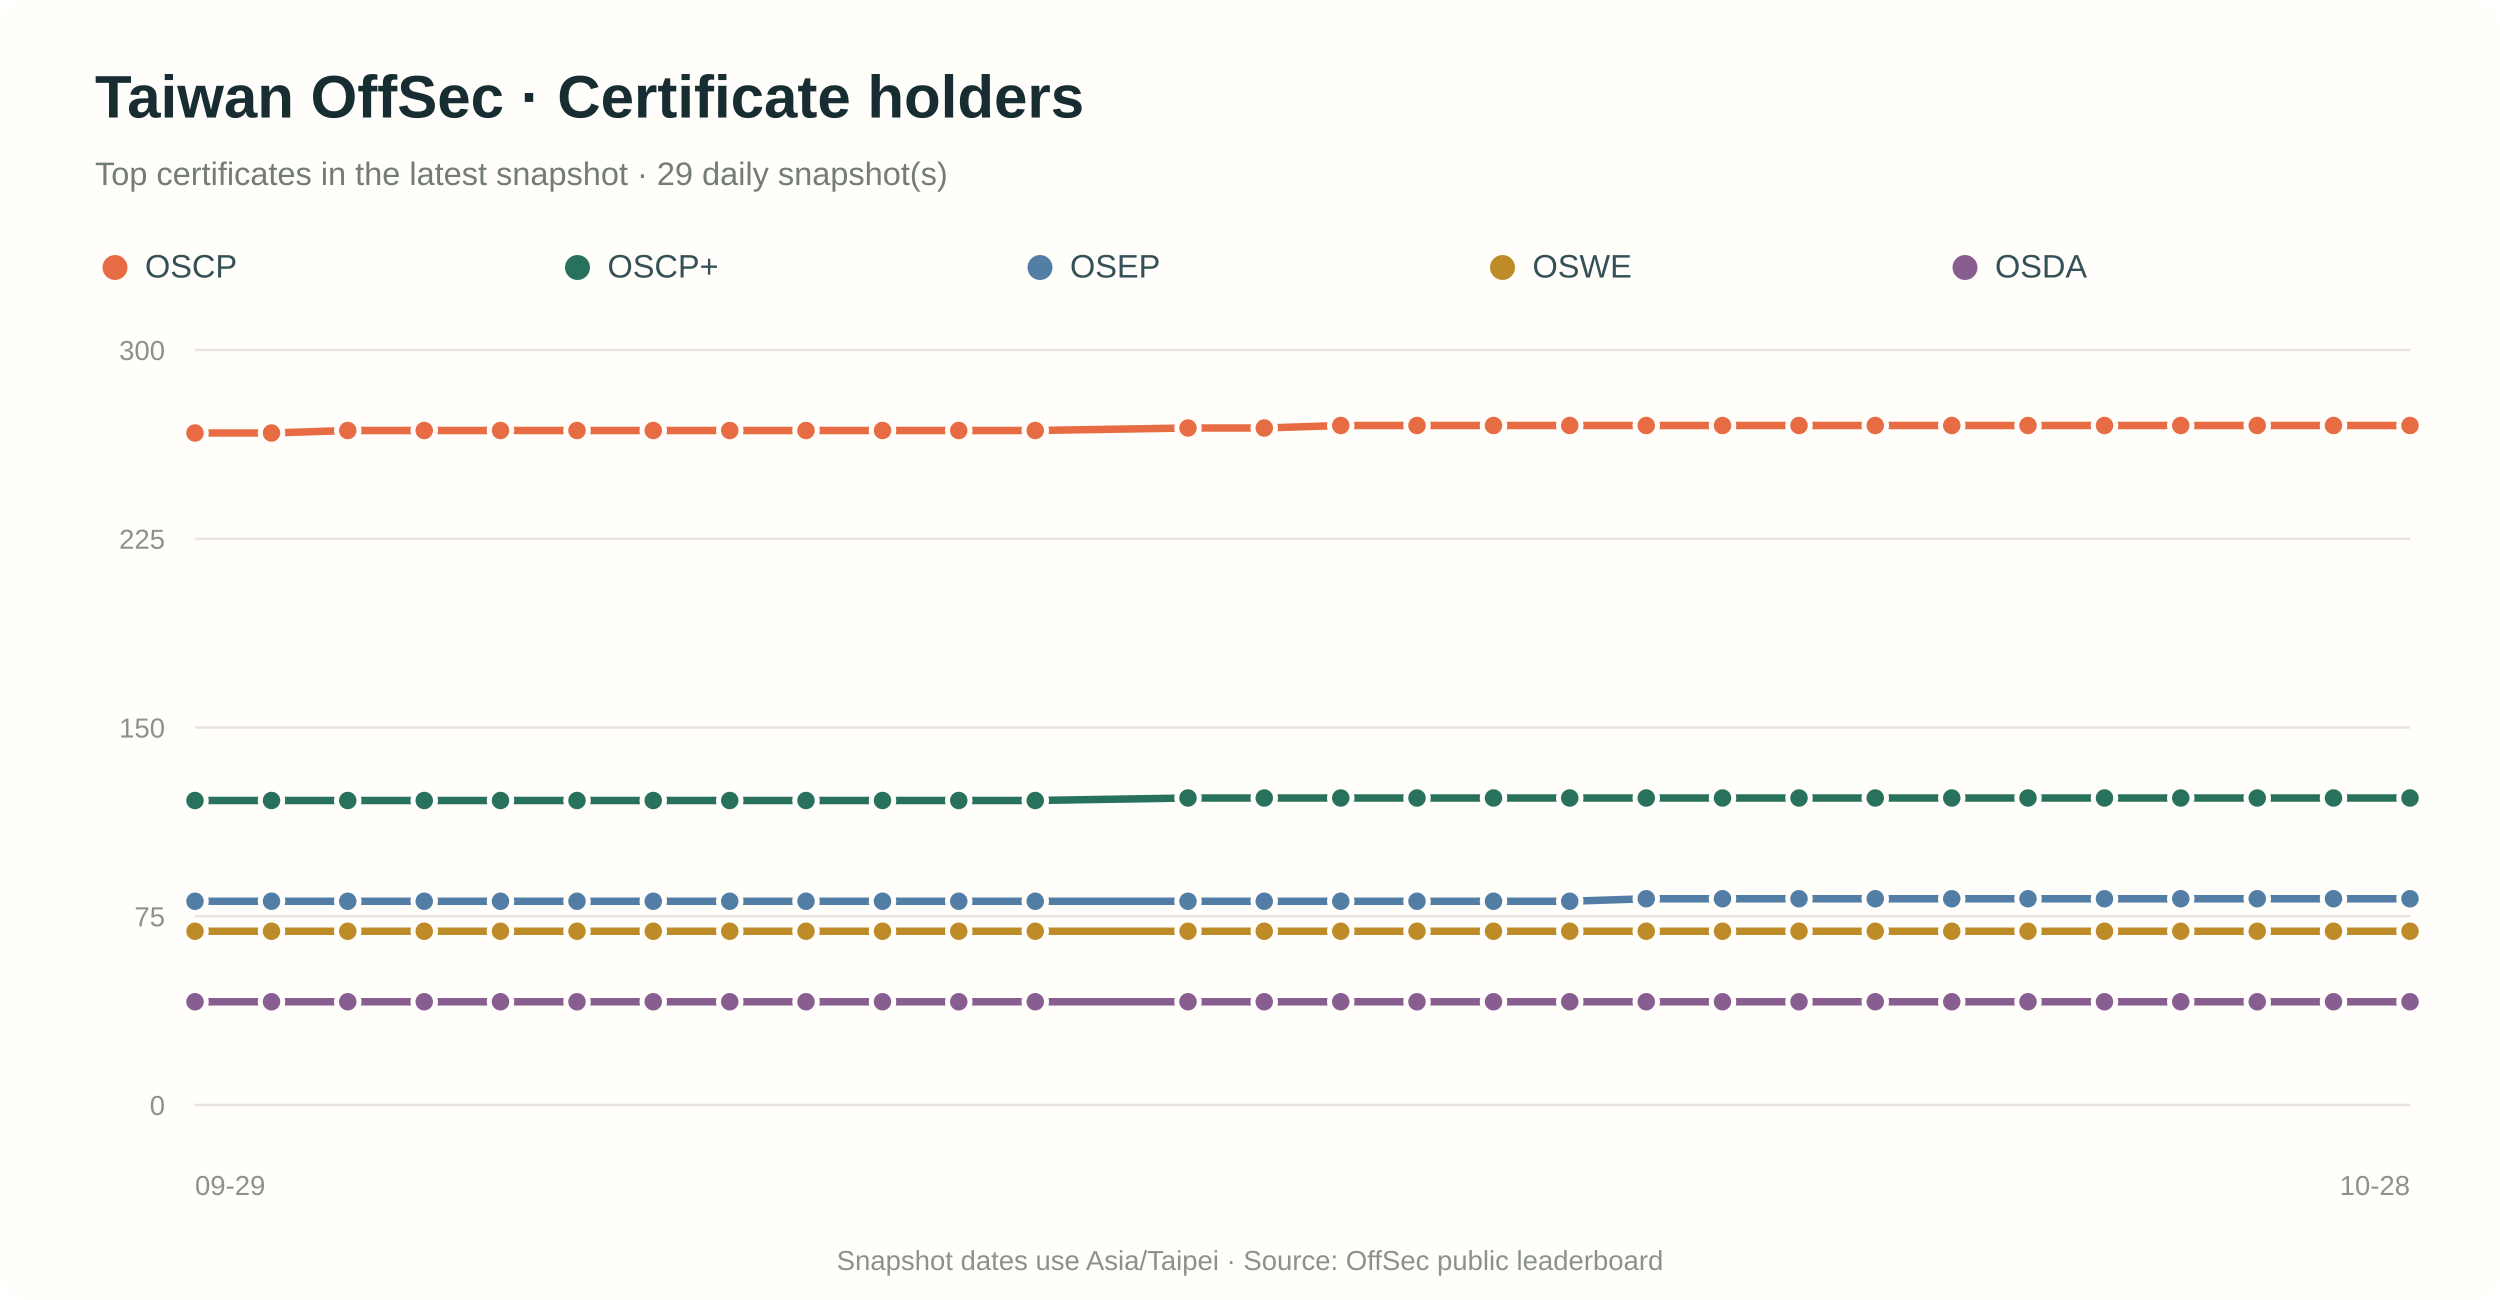
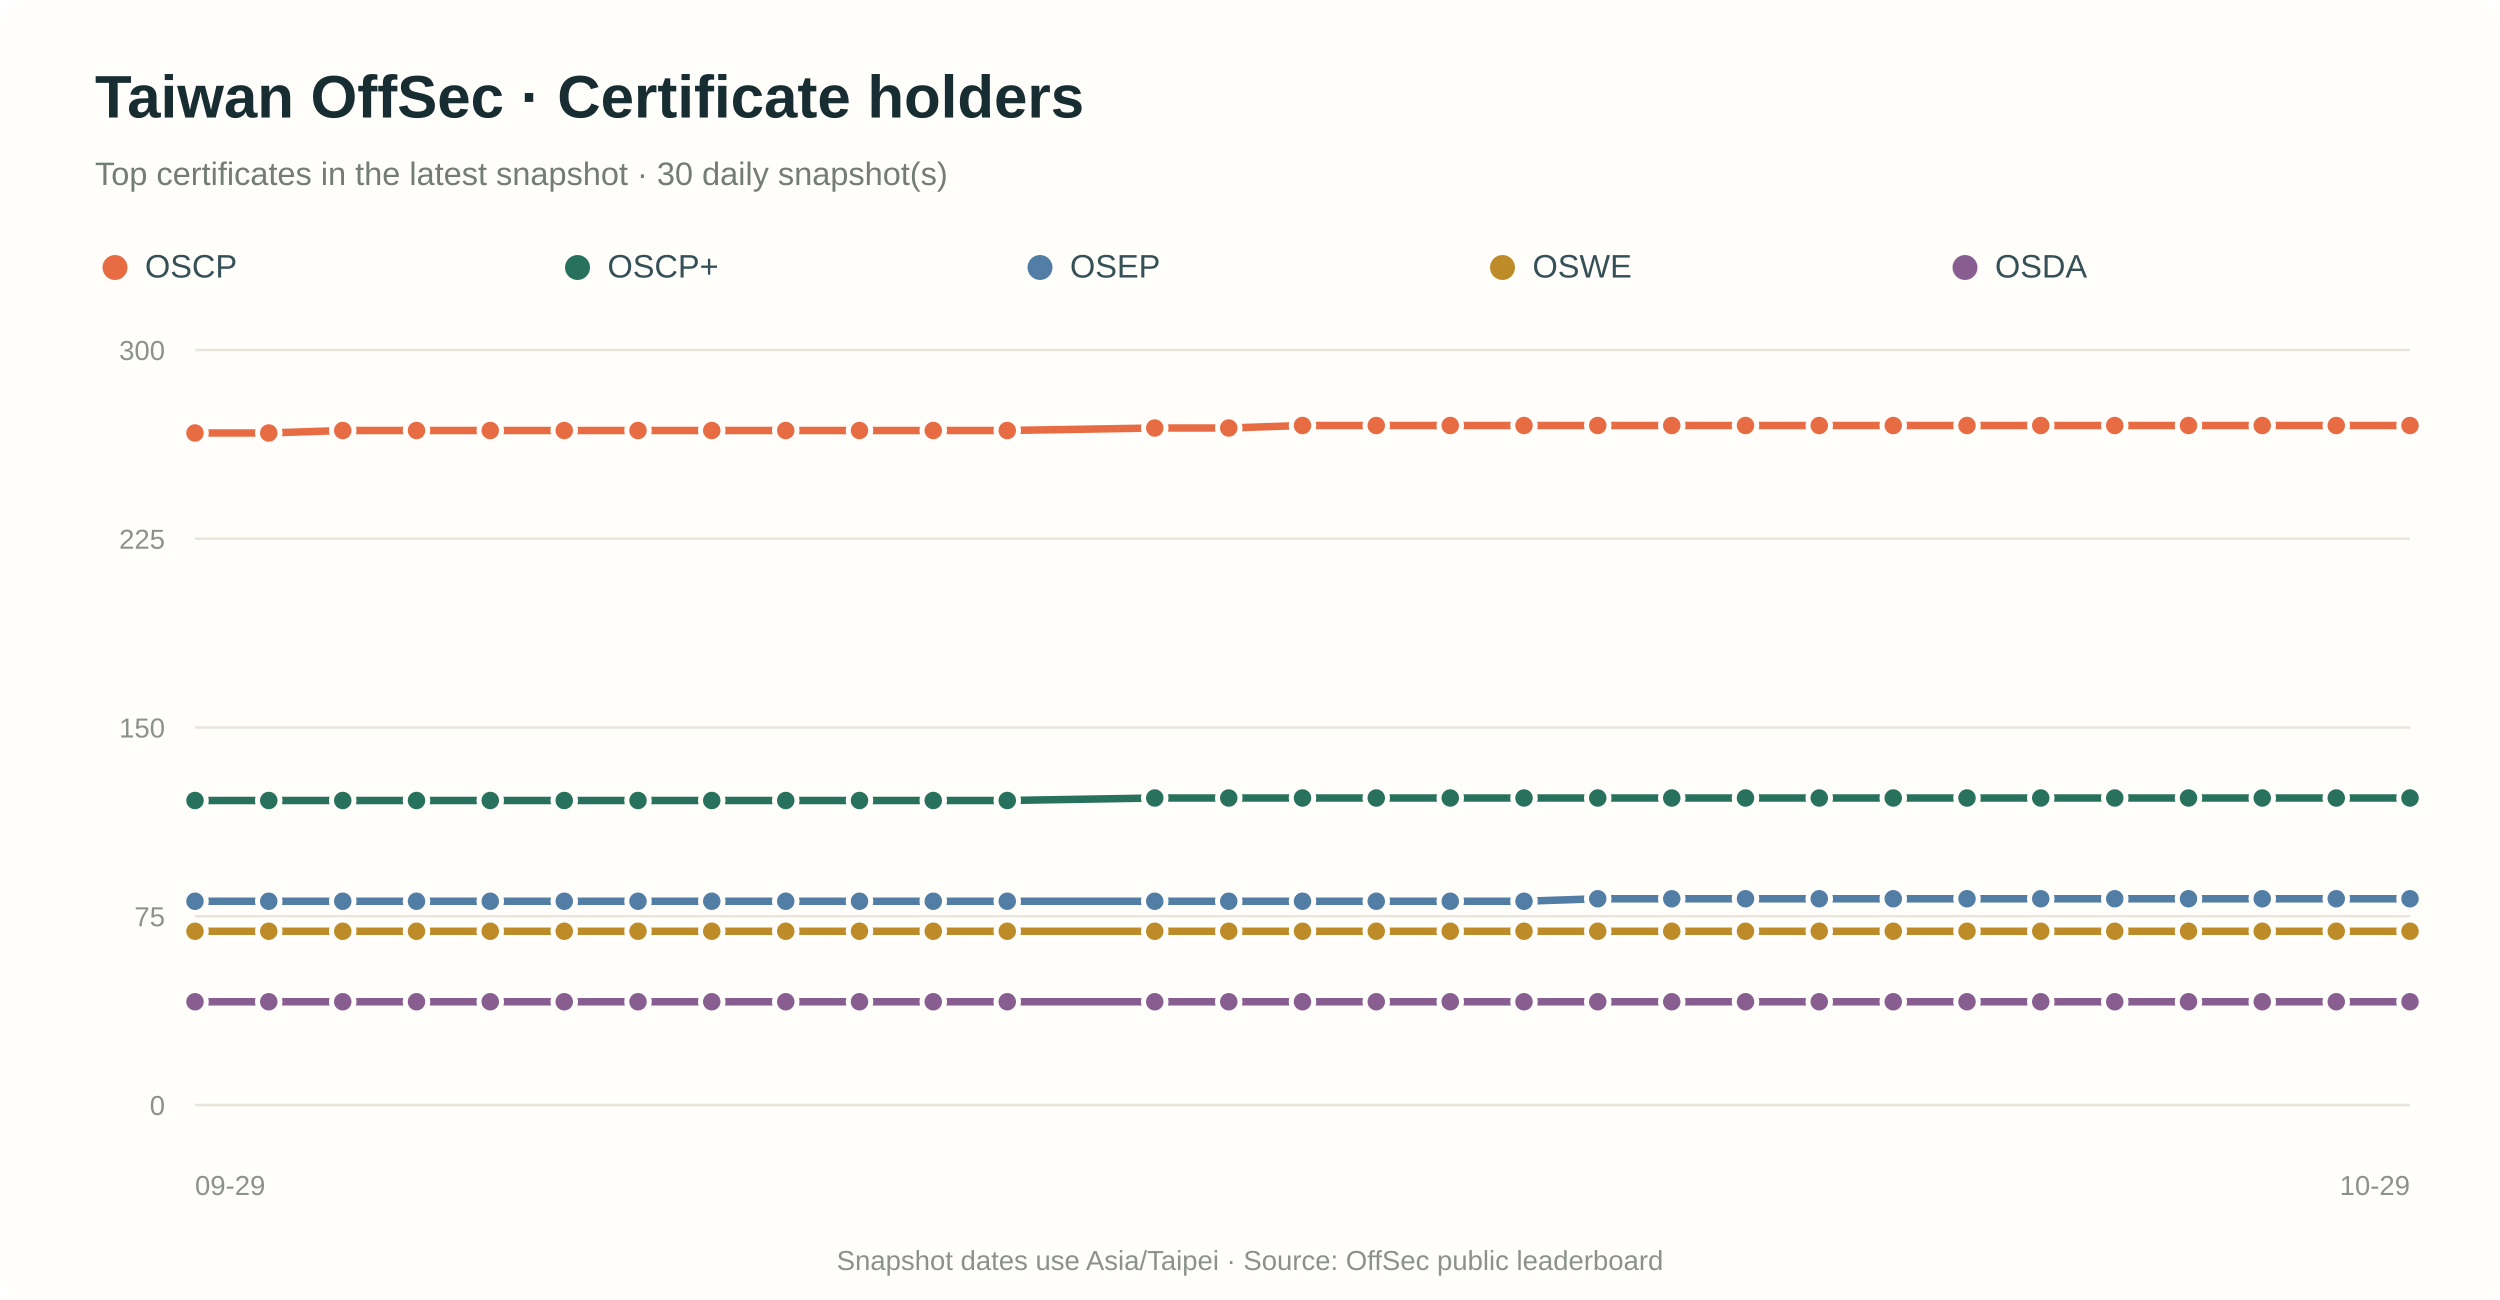
<svg xmlns="http://www.w3.org/2000/svg" viewBox="0 0 1000 520" role="img" aria-labelledby="title desc">
  <rect width="100%" height="100%" rx="12" fill="#fffefa" />
  <text x="38" y="47" fill="#182d32" font-family="Arial,sans-serif" font-size="24" font-weight="700">Taiwan OffSec · Certificate holders</text>
-   <text x="38" y="74" fill="#737c77" font-family="Arial,sans-serif" font-size="13">Top certificates in the latest snapshot · 29 daily snapshot(s)</text>
+   <text x="38" y="74" fill="#737c77" font-family="Arial,sans-serif" font-size="13">Top certificates in the latest snapshot · 30 daily snapshot(s)</text>
  <circle cx="46" cy="107" r="5" fill="#e86c43" />
  <text x="58" y="111" fill="#355057" font-family="Arial,sans-serif" font-size="13">OSCP</text>
  <circle cx="231" cy="107" r="5" fill="#28715c" />
  <text x="243" y="111" fill="#355057" font-family="Arial,sans-serif" font-size="13">OSCP+</text>
  <circle cx="416" cy="107" r="5" fill="#527da5" />
  <text x="428" y="111" fill="#355057" font-family="Arial,sans-serif" font-size="13">OSEP</text>
  <circle cx="601" cy="107" r="5" fill="#bd8b27" />
  <text x="613" y="111" fill="#355057" font-family="Arial,sans-serif" font-size="13">OSWE</text>
  <circle cx="786" cy="107" r="5" fill="#885e91" />
  <text x="798" y="111" fill="#355057" font-family="Arial,sans-serif" font-size="13">OSDA</text>
  <line x1="78" y1="442.0" x2="964" y2="442.0" stroke="#e8e5dc" stroke-width="1" />
  <text x="66" y="446.0" text-anchor="end" fill="#8b928b" font-family="Arial,sans-serif" font-size="11">0</text>
  <line x1="78" y1="366.5" x2="964" y2="366.5" stroke="#e8e5dc" stroke-width="1" />
  <text x="66" y="370.5" text-anchor="end" fill="#8b928b" font-family="Arial,sans-serif" font-size="11">75</text>
  <line x1="78" y1="291.0" x2="964" y2="291.0" stroke="#e8e5dc" stroke-width="1" />
  <text x="66" y="295.0" text-anchor="end" fill="#8b928b" font-family="Arial,sans-serif" font-size="11">150</text>
  <line x1="78" y1="215.5" x2="964" y2="215.5" stroke="#e8e5dc" stroke-width="1" />
  <text x="66" y="219.5" text-anchor="end" fill="#8b928b" font-family="Arial,sans-serif" font-size="11">225</text>
  <line x1="78" y1="140.0" x2="964" y2="140.0" stroke="#e8e5dc" stroke-width="1" />
  <text x="66" y="144.0" text-anchor="end" fill="#8b928b" font-family="Arial,sans-serif" font-size="11">300</text>
-   <path d="M 78.0 173.2 L 108.6 173.2 L 139.1 172.2 L 169.7 172.2 L 200.2 172.2 L 230.8 172.2 L 261.3 172.2 L 291.9 172.2 L 322.4 172.2 L 353.0 172.2 L 383.5 172.2 L 414.1 172.2 L 475.2 171.2 L 505.7 171.2 L 536.3 170.2 L 566.8 170.2 L 597.4 170.2 L 627.9 170.2 L 658.5 170.2 L 689.0 170.2 L 719.6 170.2 L 750.1 170.2 L 780.7 170.2 L 811.2 170.2 L 841.8 170.2 L 872.3 170.2 L 902.9 170.2 L 933.4 170.2 L 964.0 170.2" fill="none" stroke="#e86c43" stroke-width="3" stroke-linecap="round" stroke-linejoin="round" />
+   <path d="M 78.0 173.2 L 107.5 173.2 L 137.1 172.2 L 166.6 172.2 L 196.1 172.2 L 225.7 172.2 L 255.2 172.2 L 284.7 172.2 L 314.3 172.2 L 343.8 172.2 L 373.3 172.2 L 402.9 172.2 L 461.9 171.2 L 491.5 171.2 L 521.0 170.2 L 550.5 170.2 L 580.1 170.2 L 609.6 170.2 L 639.1 170.2 L 668.7 170.2 L 698.2 170.2 L 727.7 170.2 L 757.3 170.2 L 786.8 170.2 L 816.3 170.2 L 845.9 170.2 L 875.4 170.2 L 904.9 170.2 L 934.5 170.2 L 964.0 170.2" fill="none" stroke="#e86c43" stroke-width="3" stroke-linecap="round" stroke-linejoin="round" />
  <circle cx="78.0" cy="173.2" r="4.5" fill="#e86c43" stroke="#fffefa" stroke-width="2" />
-   <circle cx="108.6" cy="173.2" r="4.5" fill="#e86c43" stroke="#fffefa" stroke-width="2" />
-   <circle cx="139.1" cy="172.2" r="4.5" fill="#e86c43" stroke="#fffefa" stroke-width="2" />
-   <circle cx="169.7" cy="172.2" r="4.5" fill="#e86c43" stroke="#fffefa" stroke-width="2" />
-   <circle cx="200.2" cy="172.2" r="4.5" fill="#e86c43" stroke="#fffefa" stroke-width="2" />
-   <circle cx="230.8" cy="172.2" r="4.5" fill="#e86c43" stroke="#fffefa" stroke-width="2" />
-   <circle cx="261.3" cy="172.2" r="4.5" fill="#e86c43" stroke="#fffefa" stroke-width="2" />
-   <circle cx="291.9" cy="172.2" r="4.5" fill="#e86c43" stroke="#fffefa" stroke-width="2" />
-   <circle cx="322.4" cy="172.2" r="4.5" fill="#e86c43" stroke="#fffefa" stroke-width="2" />
-   <circle cx="353.0" cy="172.2" r="4.5" fill="#e86c43" stroke="#fffefa" stroke-width="2" />
-   <circle cx="383.5" cy="172.2" r="4.5" fill="#e86c43" stroke="#fffefa" stroke-width="2" />
-   <circle cx="414.1" cy="172.2" r="4.5" fill="#e86c43" stroke="#fffefa" stroke-width="2" />
-   <circle cx="475.2" cy="171.2" r="4.5" fill="#e86c43" stroke="#fffefa" stroke-width="2" />
-   <circle cx="505.7" cy="171.2" r="4.5" fill="#e86c43" stroke="#fffefa" stroke-width="2" />
-   <circle cx="536.3" cy="170.2" r="4.5" fill="#e86c43" stroke="#fffefa" stroke-width="2" />
-   <circle cx="566.8" cy="170.2" r="4.5" fill="#e86c43" stroke="#fffefa" stroke-width="2" />
-   <circle cx="597.4" cy="170.2" r="4.5" fill="#e86c43" stroke="#fffefa" stroke-width="2" />
-   <circle cx="627.9" cy="170.2" r="4.5" fill="#e86c43" stroke="#fffefa" stroke-width="2" />
-   <circle cx="658.5" cy="170.2" r="4.5" fill="#e86c43" stroke="#fffefa" stroke-width="2" />
-   <circle cx="689.0" cy="170.2" r="4.5" fill="#e86c43" stroke="#fffefa" stroke-width="2" />
-   <circle cx="719.6" cy="170.2" r="4.5" fill="#e86c43" stroke="#fffefa" stroke-width="2" />
-   <circle cx="750.1" cy="170.2" r="4.5" fill="#e86c43" stroke="#fffefa" stroke-width="2" />
-   <circle cx="780.7" cy="170.2" r="4.5" fill="#e86c43" stroke="#fffefa" stroke-width="2" />
-   <circle cx="811.2" cy="170.2" r="4.5" fill="#e86c43" stroke="#fffefa" stroke-width="2" />
-   <circle cx="841.8" cy="170.2" r="4.5" fill="#e86c43" stroke="#fffefa" stroke-width="2" />
-   <circle cx="872.3" cy="170.2" r="4.5" fill="#e86c43" stroke="#fffefa" stroke-width="2" />
-   <circle cx="902.9" cy="170.2" r="4.5" fill="#e86c43" stroke="#fffefa" stroke-width="2" />
-   <circle cx="933.4" cy="170.2" r="4.5" fill="#e86c43" stroke="#fffefa" stroke-width="2" />
+   <circle cx="107.5" cy="173.2" r="4.5" fill="#e86c43" stroke="#fffefa" stroke-width="2" />
+   <circle cx="137.1" cy="172.2" r="4.5" fill="#e86c43" stroke="#fffefa" stroke-width="2" />
+   <circle cx="166.6" cy="172.2" r="4.5" fill="#e86c43" stroke="#fffefa" stroke-width="2" />
+   <circle cx="196.1" cy="172.2" r="4.5" fill="#e86c43" stroke="#fffefa" stroke-width="2" />
+   <circle cx="225.7" cy="172.2" r="4.5" fill="#e86c43" stroke="#fffefa" stroke-width="2" />
+   <circle cx="255.2" cy="172.2" r="4.5" fill="#e86c43" stroke="#fffefa" stroke-width="2" />
+   <circle cx="284.7" cy="172.2" r="4.5" fill="#e86c43" stroke="#fffefa" stroke-width="2" />
+   <circle cx="314.3" cy="172.2" r="4.5" fill="#e86c43" stroke="#fffefa" stroke-width="2" />
+   <circle cx="343.8" cy="172.2" r="4.5" fill="#e86c43" stroke="#fffefa" stroke-width="2" />
+   <circle cx="373.3" cy="172.2" r="4.5" fill="#e86c43" stroke="#fffefa" stroke-width="2" />
+   <circle cx="402.9" cy="172.2" r="4.5" fill="#e86c43" stroke="#fffefa" stroke-width="2" />
+   <circle cx="461.9" cy="171.2" r="4.5" fill="#e86c43" stroke="#fffefa" stroke-width="2" />
+   <circle cx="491.5" cy="171.2" r="4.5" fill="#e86c43" stroke="#fffefa" stroke-width="2" />
+   <circle cx="521.0" cy="170.2" r="4.5" fill="#e86c43" stroke="#fffefa" stroke-width="2" />
+   <circle cx="550.5" cy="170.2" r="4.5" fill="#e86c43" stroke="#fffefa" stroke-width="2" />
+   <circle cx="580.1" cy="170.2" r="4.5" fill="#e86c43" stroke="#fffefa" stroke-width="2" />
+   <circle cx="609.6" cy="170.2" r="4.5" fill="#e86c43" stroke="#fffefa" stroke-width="2" />
+   <circle cx="639.1" cy="170.2" r="4.5" fill="#e86c43" stroke="#fffefa" stroke-width="2" />
+   <circle cx="668.7" cy="170.2" r="4.5" fill="#e86c43" stroke="#fffefa" stroke-width="2" />
+   <circle cx="698.2" cy="170.2" r="4.5" fill="#e86c43" stroke="#fffefa" stroke-width="2" />
+   <circle cx="727.7" cy="170.2" r="4.5" fill="#e86c43" stroke="#fffefa" stroke-width="2" />
+   <circle cx="757.3" cy="170.2" r="4.5" fill="#e86c43" stroke="#fffefa" stroke-width="2" />
+   <circle cx="786.8" cy="170.2" r="4.5" fill="#e86c43" stroke="#fffefa" stroke-width="2" />
+   <circle cx="816.3" cy="170.2" r="4.5" fill="#e86c43" stroke="#fffefa" stroke-width="2" />
+   <circle cx="845.9" cy="170.2" r="4.5" fill="#e86c43" stroke="#fffefa" stroke-width="2" />
+   <circle cx="875.4" cy="170.2" r="4.5" fill="#e86c43" stroke="#fffefa" stroke-width="2" />
+   <circle cx="904.9" cy="170.2" r="4.5" fill="#e86c43" stroke="#fffefa" stroke-width="2" />
+   <circle cx="934.5" cy="170.2" r="4.5" fill="#e86c43" stroke="#fffefa" stroke-width="2" />
  <circle cx="964.0" cy="170.2" r="4.5" fill="#e86c43" stroke="#fffefa" stroke-width="2" />
-   <path d="M 78.0 320.2 L 108.6 320.2 L 139.1 320.2 L 169.7 320.2 L 200.2 320.2 L 230.8 320.2 L 261.3 320.2 L 291.9 320.2 L 322.4 320.2 L 353.0 320.2 L 383.5 320.2 L 414.1 320.2 L 475.2 319.2 L 505.7 319.2 L 536.3 319.2 L 566.8 319.2 L 597.4 319.2 L 627.9 319.2 L 658.5 319.2 L 689.0 319.2 L 719.6 319.2 L 750.1 319.2 L 780.7 319.2 L 811.2 319.2 L 841.8 319.2 L 872.3 319.2 L 902.9 319.2 L 933.4 319.2 L 964.0 319.2" fill="none" stroke="#28715c" stroke-width="3" stroke-linecap="round" stroke-linejoin="round" />
+   <path d="M 78.0 320.2 L 107.5 320.2 L 137.1 320.2 L 166.6 320.2 L 196.1 320.2 L 225.7 320.2 L 255.2 320.2 L 284.7 320.2 L 314.3 320.2 L 343.8 320.2 L 373.3 320.2 L 402.9 320.2 L 461.9 319.2 L 491.5 319.2 L 521.0 319.2 L 550.5 319.2 L 580.1 319.2 L 609.6 319.2 L 639.1 319.2 L 668.7 319.2 L 698.2 319.2 L 727.7 319.2 L 757.3 319.2 L 786.8 319.2 L 816.3 319.2 L 845.9 319.2 L 875.4 319.2 L 904.9 319.2 L 934.5 319.2 L 964.0 319.2" fill="none" stroke="#28715c" stroke-width="3" stroke-linecap="round" stroke-linejoin="round" />
  <circle cx="78.0" cy="320.2" r="4.5" fill="#28715c" stroke="#fffefa" stroke-width="2" />
-   <circle cx="108.6" cy="320.2" r="4.5" fill="#28715c" stroke="#fffefa" stroke-width="2" />
-   <circle cx="139.1" cy="320.2" r="4.5" fill="#28715c" stroke="#fffefa" stroke-width="2" />
-   <circle cx="169.7" cy="320.2" r="4.5" fill="#28715c" stroke="#fffefa" stroke-width="2" />
-   <circle cx="200.2" cy="320.2" r="4.5" fill="#28715c" stroke="#fffefa" stroke-width="2" />
-   <circle cx="230.8" cy="320.2" r="4.5" fill="#28715c" stroke="#fffefa" stroke-width="2" />
-   <circle cx="261.3" cy="320.2" r="4.5" fill="#28715c" stroke="#fffefa" stroke-width="2" />
-   <circle cx="291.9" cy="320.2" r="4.5" fill="#28715c" stroke="#fffefa" stroke-width="2" />
-   <circle cx="322.4" cy="320.2" r="4.5" fill="#28715c" stroke="#fffefa" stroke-width="2" />
-   <circle cx="353.0" cy="320.2" r="4.5" fill="#28715c" stroke="#fffefa" stroke-width="2" />
-   <circle cx="383.5" cy="320.2" r="4.5" fill="#28715c" stroke="#fffefa" stroke-width="2" />
-   <circle cx="414.1" cy="320.2" r="4.5" fill="#28715c" stroke="#fffefa" stroke-width="2" />
-   <circle cx="475.2" cy="319.2" r="4.5" fill="#28715c" stroke="#fffefa" stroke-width="2" />
-   <circle cx="505.7" cy="319.2" r="4.5" fill="#28715c" stroke="#fffefa" stroke-width="2" />
-   <circle cx="536.3" cy="319.2" r="4.5" fill="#28715c" stroke="#fffefa" stroke-width="2" />
-   <circle cx="566.8" cy="319.2" r="4.5" fill="#28715c" stroke="#fffefa" stroke-width="2" />
-   <circle cx="597.4" cy="319.2" r="4.5" fill="#28715c" stroke="#fffefa" stroke-width="2" />
-   <circle cx="627.9" cy="319.2" r="4.5" fill="#28715c" stroke="#fffefa" stroke-width="2" />
-   <circle cx="658.5" cy="319.2" r="4.5" fill="#28715c" stroke="#fffefa" stroke-width="2" />
-   <circle cx="689.0" cy="319.2" r="4.5" fill="#28715c" stroke="#fffefa" stroke-width="2" />
-   <circle cx="719.6" cy="319.2" r="4.5" fill="#28715c" stroke="#fffefa" stroke-width="2" />
-   <circle cx="750.1" cy="319.2" r="4.5" fill="#28715c" stroke="#fffefa" stroke-width="2" />
-   <circle cx="780.7" cy="319.2" r="4.5" fill="#28715c" stroke="#fffefa" stroke-width="2" />
-   <circle cx="811.2" cy="319.2" r="4.5" fill="#28715c" stroke="#fffefa" stroke-width="2" />
-   <circle cx="841.8" cy="319.2" r="4.5" fill="#28715c" stroke="#fffefa" stroke-width="2" />
-   <circle cx="872.3" cy="319.2" r="4.5" fill="#28715c" stroke="#fffefa" stroke-width="2" />
-   <circle cx="902.9" cy="319.2" r="4.5" fill="#28715c" stroke="#fffefa" stroke-width="2" />
-   <circle cx="933.4" cy="319.2" r="4.5" fill="#28715c" stroke="#fffefa" stroke-width="2" />
+   <circle cx="107.5" cy="320.2" r="4.5" fill="#28715c" stroke="#fffefa" stroke-width="2" />
+   <circle cx="137.1" cy="320.2" r="4.5" fill="#28715c" stroke="#fffefa" stroke-width="2" />
+   <circle cx="166.6" cy="320.2" r="4.5" fill="#28715c" stroke="#fffefa" stroke-width="2" />
+   <circle cx="196.1" cy="320.2" r="4.5" fill="#28715c" stroke="#fffefa" stroke-width="2" />
+   <circle cx="225.7" cy="320.2" r="4.5" fill="#28715c" stroke="#fffefa" stroke-width="2" />
+   <circle cx="255.2" cy="320.2" r="4.5" fill="#28715c" stroke="#fffefa" stroke-width="2" />
+   <circle cx="284.7" cy="320.2" r="4.5" fill="#28715c" stroke="#fffefa" stroke-width="2" />
+   <circle cx="314.3" cy="320.2" r="4.5" fill="#28715c" stroke="#fffefa" stroke-width="2" />
+   <circle cx="343.8" cy="320.2" r="4.5" fill="#28715c" stroke="#fffefa" stroke-width="2" />
+   <circle cx="373.3" cy="320.2" r="4.5" fill="#28715c" stroke="#fffefa" stroke-width="2" />
+   <circle cx="402.9" cy="320.2" r="4.5" fill="#28715c" stroke="#fffefa" stroke-width="2" />
+   <circle cx="461.9" cy="319.2" r="4.5" fill="#28715c" stroke="#fffefa" stroke-width="2" />
+   <circle cx="491.5" cy="319.2" r="4.5" fill="#28715c" stroke="#fffefa" stroke-width="2" />
+   <circle cx="521.0" cy="319.2" r="4.5" fill="#28715c" stroke="#fffefa" stroke-width="2" />
+   <circle cx="550.5" cy="319.2" r="4.5" fill="#28715c" stroke="#fffefa" stroke-width="2" />
+   <circle cx="580.1" cy="319.2" r="4.5" fill="#28715c" stroke="#fffefa" stroke-width="2" />
+   <circle cx="609.6" cy="319.2" r="4.5" fill="#28715c" stroke="#fffefa" stroke-width="2" />
+   <circle cx="639.1" cy="319.2" r="4.5" fill="#28715c" stroke="#fffefa" stroke-width="2" />
+   <circle cx="668.7" cy="319.2" r="4.5" fill="#28715c" stroke="#fffefa" stroke-width="2" />
+   <circle cx="698.2" cy="319.2" r="4.5" fill="#28715c" stroke="#fffefa" stroke-width="2" />
+   <circle cx="727.7" cy="319.2" r="4.5" fill="#28715c" stroke="#fffefa" stroke-width="2" />
+   <circle cx="757.3" cy="319.2" r="4.5" fill="#28715c" stroke="#fffefa" stroke-width="2" />
+   <circle cx="786.8" cy="319.2" r="4.5" fill="#28715c" stroke="#fffefa" stroke-width="2" />
+   <circle cx="816.3" cy="319.2" r="4.5" fill="#28715c" stroke="#fffefa" stroke-width="2" />
+   <circle cx="845.9" cy="319.2" r="4.5" fill="#28715c" stroke="#fffefa" stroke-width="2" />
+   <circle cx="875.4" cy="319.2" r="4.5" fill="#28715c" stroke="#fffefa" stroke-width="2" />
+   <circle cx="904.9" cy="319.2" r="4.5" fill="#28715c" stroke="#fffefa" stroke-width="2" />
+   <circle cx="934.5" cy="319.2" r="4.5" fill="#28715c" stroke="#fffefa" stroke-width="2" />
  <circle cx="964.0" cy="319.2" r="4.5" fill="#28715c" stroke="#fffefa" stroke-width="2" />
-   <path d="M 78.0 360.5 L 108.6 360.5 L 139.1 360.5 L 169.7 360.5 L 200.2 360.5 L 230.8 360.5 L 261.3 360.5 L 291.9 360.5 L 322.4 360.5 L 353.0 360.5 L 383.5 360.5 L 414.1 360.5 L 475.2 360.5 L 505.7 360.5 L 536.3 360.5 L 566.8 360.5 L 597.4 360.5 L 627.9 360.5 L 658.5 359.5 L 689.0 359.5 L 719.6 359.5 L 750.1 359.5 L 780.7 359.5 L 811.2 359.5 L 841.8 359.5 L 872.3 359.5 L 902.9 359.5 L 933.4 359.5 L 964.0 359.5" fill="none" stroke="#527da5" stroke-width="3" stroke-linecap="round" stroke-linejoin="round" />
+   <path d="M 78.0 360.5 L 107.5 360.5 L 137.1 360.5 L 166.6 360.5 L 196.1 360.5 L 225.7 360.5 L 255.2 360.5 L 284.7 360.5 L 314.3 360.5 L 343.8 360.5 L 373.3 360.5 L 402.9 360.5 L 461.9 360.5 L 491.5 360.5 L 521.0 360.5 L 550.5 360.5 L 580.1 360.5 L 609.6 360.5 L 639.1 359.5 L 668.7 359.5 L 698.2 359.5 L 727.7 359.5 L 757.3 359.5 L 786.8 359.5 L 816.3 359.5 L 845.9 359.5 L 875.4 359.5 L 904.9 359.5 L 934.5 359.5 L 964.0 359.5" fill="none" stroke="#527da5" stroke-width="3" stroke-linecap="round" stroke-linejoin="round" />
  <circle cx="78.0" cy="360.5" r="4.5" fill="#527da5" stroke="#fffefa" stroke-width="2" />
-   <circle cx="108.6" cy="360.5" r="4.5" fill="#527da5" stroke="#fffefa" stroke-width="2" />
-   <circle cx="139.1" cy="360.5" r="4.5" fill="#527da5" stroke="#fffefa" stroke-width="2" />
-   <circle cx="169.7" cy="360.5" r="4.5" fill="#527da5" stroke="#fffefa" stroke-width="2" />
-   <circle cx="200.2" cy="360.5" r="4.5" fill="#527da5" stroke="#fffefa" stroke-width="2" />
-   <circle cx="230.8" cy="360.5" r="4.5" fill="#527da5" stroke="#fffefa" stroke-width="2" />
-   <circle cx="261.3" cy="360.5" r="4.5" fill="#527da5" stroke="#fffefa" stroke-width="2" />
-   <circle cx="291.9" cy="360.5" r="4.5" fill="#527da5" stroke="#fffefa" stroke-width="2" />
-   <circle cx="322.4" cy="360.5" r="4.5" fill="#527da5" stroke="#fffefa" stroke-width="2" />
-   <circle cx="353.0" cy="360.5" r="4.5" fill="#527da5" stroke="#fffefa" stroke-width="2" />
-   <circle cx="383.5" cy="360.5" r="4.5" fill="#527da5" stroke="#fffefa" stroke-width="2" />
-   <circle cx="414.1" cy="360.5" r="4.5" fill="#527da5" stroke="#fffefa" stroke-width="2" />
-   <circle cx="475.2" cy="360.5" r="4.5" fill="#527da5" stroke="#fffefa" stroke-width="2" />
-   <circle cx="505.7" cy="360.5" r="4.5" fill="#527da5" stroke="#fffefa" stroke-width="2" />
-   <circle cx="536.3" cy="360.5" r="4.5" fill="#527da5" stroke="#fffefa" stroke-width="2" />
-   <circle cx="566.8" cy="360.5" r="4.5" fill="#527da5" stroke="#fffefa" stroke-width="2" />
-   <circle cx="597.4" cy="360.5" r="4.5" fill="#527da5" stroke="#fffefa" stroke-width="2" />
-   <circle cx="627.9" cy="360.5" r="4.5" fill="#527da5" stroke="#fffefa" stroke-width="2" />
-   <circle cx="658.5" cy="359.5" r="4.5" fill="#527da5" stroke="#fffefa" stroke-width="2" />
-   <circle cx="689.0" cy="359.5" r="4.5" fill="#527da5" stroke="#fffefa" stroke-width="2" />
-   <circle cx="719.6" cy="359.5" r="4.5" fill="#527da5" stroke="#fffefa" stroke-width="2" />
-   <circle cx="750.1" cy="359.5" r="4.5" fill="#527da5" stroke="#fffefa" stroke-width="2" />
-   <circle cx="780.7" cy="359.5" r="4.5" fill="#527da5" stroke="#fffefa" stroke-width="2" />
-   <circle cx="811.2" cy="359.5" r="4.5" fill="#527da5" stroke="#fffefa" stroke-width="2" />
-   <circle cx="841.8" cy="359.5" r="4.5" fill="#527da5" stroke="#fffefa" stroke-width="2" />
-   <circle cx="872.3" cy="359.5" r="4.5" fill="#527da5" stroke="#fffefa" stroke-width="2" />
-   <circle cx="902.9" cy="359.5" r="4.5" fill="#527da5" stroke="#fffefa" stroke-width="2" />
-   <circle cx="933.4" cy="359.5" r="4.5" fill="#527da5" stroke="#fffefa" stroke-width="2" />
+   <circle cx="107.5" cy="360.5" r="4.5" fill="#527da5" stroke="#fffefa" stroke-width="2" />
+   <circle cx="137.1" cy="360.5" r="4.5" fill="#527da5" stroke="#fffefa" stroke-width="2" />
+   <circle cx="166.6" cy="360.5" r="4.5" fill="#527da5" stroke="#fffefa" stroke-width="2" />
+   <circle cx="196.1" cy="360.5" r="4.5" fill="#527da5" stroke="#fffefa" stroke-width="2" />
+   <circle cx="225.7" cy="360.5" r="4.5" fill="#527da5" stroke="#fffefa" stroke-width="2" />
+   <circle cx="255.2" cy="360.5" r="4.5" fill="#527da5" stroke="#fffefa" stroke-width="2" />
+   <circle cx="284.7" cy="360.5" r="4.5" fill="#527da5" stroke="#fffefa" stroke-width="2" />
+   <circle cx="314.3" cy="360.5" r="4.5" fill="#527da5" stroke="#fffefa" stroke-width="2" />
+   <circle cx="343.8" cy="360.5" r="4.5" fill="#527da5" stroke="#fffefa" stroke-width="2" />
+   <circle cx="373.3" cy="360.5" r="4.5" fill="#527da5" stroke="#fffefa" stroke-width="2" />
+   <circle cx="402.9" cy="360.5" r="4.5" fill="#527da5" stroke="#fffefa" stroke-width="2" />
+   <circle cx="461.9" cy="360.5" r="4.5" fill="#527da5" stroke="#fffefa" stroke-width="2" />
+   <circle cx="491.5" cy="360.5" r="4.5" fill="#527da5" stroke="#fffefa" stroke-width="2" />
+   <circle cx="521.0" cy="360.5" r="4.5" fill="#527da5" stroke="#fffefa" stroke-width="2" />
+   <circle cx="550.5" cy="360.5" r="4.5" fill="#527da5" stroke="#fffefa" stroke-width="2" />
+   <circle cx="580.1" cy="360.5" r="4.5" fill="#527da5" stroke="#fffefa" stroke-width="2" />
+   <circle cx="609.6" cy="360.5" r="4.5" fill="#527da5" stroke="#fffefa" stroke-width="2" />
+   <circle cx="639.1" cy="359.5" r="4.5" fill="#527da5" stroke="#fffefa" stroke-width="2" />
+   <circle cx="668.7" cy="359.5" r="4.5" fill="#527da5" stroke="#fffefa" stroke-width="2" />
+   <circle cx="698.2" cy="359.5" r="4.5" fill="#527da5" stroke="#fffefa" stroke-width="2" />
+   <circle cx="727.7" cy="359.5" r="4.5" fill="#527da5" stroke="#fffefa" stroke-width="2" />
+   <circle cx="757.3" cy="359.5" r="4.5" fill="#527da5" stroke="#fffefa" stroke-width="2" />
+   <circle cx="786.8" cy="359.5" r="4.5" fill="#527da5" stroke="#fffefa" stroke-width="2" />
+   <circle cx="816.3" cy="359.5" r="4.5" fill="#527da5" stroke="#fffefa" stroke-width="2" />
+   <circle cx="845.9" cy="359.5" r="4.5" fill="#527da5" stroke="#fffefa" stroke-width="2" />
+   <circle cx="875.4" cy="359.5" r="4.5" fill="#527da5" stroke="#fffefa" stroke-width="2" />
+   <circle cx="904.9" cy="359.5" r="4.5" fill="#527da5" stroke="#fffefa" stroke-width="2" />
+   <circle cx="934.5" cy="359.5" r="4.5" fill="#527da5" stroke="#fffefa" stroke-width="2" />
  <circle cx="964.0" cy="359.5" r="4.5" fill="#527da5" stroke="#fffefa" stroke-width="2" />
-   <path d="M 78.0 372.5 L 108.6 372.5 L 139.1 372.5 L 169.7 372.5 L 200.2 372.5 L 230.8 372.5 L 261.3 372.5 L 291.9 372.5 L 322.4 372.5 L 353.0 372.5 L 383.5 372.5 L 414.1 372.5 L 475.2 372.5 L 505.7 372.5 L 536.3 372.5 L 566.8 372.5 L 597.4 372.5 L 627.9 372.5 L 658.5 372.5 L 689.0 372.5 L 719.6 372.5 L 750.1 372.5 L 780.7 372.5 L 811.2 372.5 L 841.8 372.5 L 872.3 372.5 L 902.9 372.5 L 933.4 372.5 L 964.0 372.5" fill="none" stroke="#bd8b27" stroke-width="3" stroke-linecap="round" stroke-linejoin="round" />
+   <path d="M 78.0 372.5 L 107.5 372.5 L 137.1 372.5 L 166.6 372.5 L 196.1 372.5 L 225.7 372.5 L 255.2 372.5 L 284.7 372.5 L 314.3 372.5 L 343.8 372.5 L 373.3 372.5 L 402.9 372.5 L 461.9 372.5 L 491.5 372.5 L 521.0 372.5 L 550.5 372.5 L 580.1 372.5 L 609.6 372.5 L 639.1 372.5 L 668.7 372.5 L 698.2 372.5 L 727.7 372.5 L 757.3 372.5 L 786.8 372.5 L 816.3 372.5 L 845.9 372.5 L 875.4 372.5 L 904.9 372.5 L 934.5 372.5 L 964.0 372.5" fill="none" stroke="#bd8b27" stroke-width="3" stroke-linecap="round" stroke-linejoin="round" />
  <circle cx="78.0" cy="372.5" r="4.5" fill="#bd8b27" stroke="#fffefa" stroke-width="2" />
-   <circle cx="108.6" cy="372.5" r="4.5" fill="#bd8b27" stroke="#fffefa" stroke-width="2" />
-   <circle cx="139.1" cy="372.5" r="4.5" fill="#bd8b27" stroke="#fffefa" stroke-width="2" />
-   <circle cx="169.7" cy="372.5" r="4.5" fill="#bd8b27" stroke="#fffefa" stroke-width="2" />
-   <circle cx="200.2" cy="372.5" r="4.5" fill="#bd8b27" stroke="#fffefa" stroke-width="2" />
-   <circle cx="230.8" cy="372.5" r="4.5" fill="#bd8b27" stroke="#fffefa" stroke-width="2" />
-   <circle cx="261.3" cy="372.5" r="4.5" fill="#bd8b27" stroke="#fffefa" stroke-width="2" />
-   <circle cx="291.9" cy="372.5" r="4.5" fill="#bd8b27" stroke="#fffefa" stroke-width="2" />
-   <circle cx="322.4" cy="372.5" r="4.5" fill="#bd8b27" stroke="#fffefa" stroke-width="2" />
-   <circle cx="353.0" cy="372.5" r="4.5" fill="#bd8b27" stroke="#fffefa" stroke-width="2" />
-   <circle cx="383.5" cy="372.5" r="4.5" fill="#bd8b27" stroke="#fffefa" stroke-width="2" />
-   <circle cx="414.1" cy="372.5" r="4.5" fill="#bd8b27" stroke="#fffefa" stroke-width="2" />
-   <circle cx="475.2" cy="372.5" r="4.5" fill="#bd8b27" stroke="#fffefa" stroke-width="2" />
-   <circle cx="505.7" cy="372.5" r="4.5" fill="#bd8b27" stroke="#fffefa" stroke-width="2" />
-   <circle cx="536.3" cy="372.5" r="4.5" fill="#bd8b27" stroke="#fffefa" stroke-width="2" />
-   <circle cx="566.8" cy="372.5" r="4.5" fill="#bd8b27" stroke="#fffefa" stroke-width="2" />
-   <circle cx="597.4" cy="372.5" r="4.5" fill="#bd8b27" stroke="#fffefa" stroke-width="2" />
-   <circle cx="627.9" cy="372.5" r="4.5" fill="#bd8b27" stroke="#fffefa" stroke-width="2" />
-   <circle cx="658.5" cy="372.5" r="4.5" fill="#bd8b27" stroke="#fffefa" stroke-width="2" />
-   <circle cx="689.0" cy="372.5" r="4.5" fill="#bd8b27" stroke="#fffefa" stroke-width="2" />
-   <circle cx="719.6" cy="372.5" r="4.5" fill="#bd8b27" stroke="#fffefa" stroke-width="2" />
-   <circle cx="750.1" cy="372.5" r="4.5" fill="#bd8b27" stroke="#fffefa" stroke-width="2" />
-   <circle cx="780.7" cy="372.5" r="4.5" fill="#bd8b27" stroke="#fffefa" stroke-width="2" />
-   <circle cx="811.2" cy="372.5" r="4.5" fill="#bd8b27" stroke="#fffefa" stroke-width="2" />
-   <circle cx="841.8" cy="372.5" r="4.5" fill="#bd8b27" stroke="#fffefa" stroke-width="2" />
-   <circle cx="872.3" cy="372.5" r="4.5" fill="#bd8b27" stroke="#fffefa" stroke-width="2" />
-   <circle cx="902.9" cy="372.5" r="4.5" fill="#bd8b27" stroke="#fffefa" stroke-width="2" />
-   <circle cx="933.4" cy="372.5" r="4.5" fill="#bd8b27" stroke="#fffefa" stroke-width="2" />
+   <circle cx="107.5" cy="372.5" r="4.5" fill="#bd8b27" stroke="#fffefa" stroke-width="2" />
+   <circle cx="137.1" cy="372.5" r="4.5" fill="#bd8b27" stroke="#fffefa" stroke-width="2" />
+   <circle cx="166.6" cy="372.5" r="4.5" fill="#bd8b27" stroke="#fffefa" stroke-width="2" />
+   <circle cx="196.1" cy="372.5" r="4.5" fill="#bd8b27" stroke="#fffefa" stroke-width="2" />
+   <circle cx="225.7" cy="372.5" r="4.5" fill="#bd8b27" stroke="#fffefa" stroke-width="2" />
+   <circle cx="255.2" cy="372.5" r="4.5" fill="#bd8b27" stroke="#fffefa" stroke-width="2" />
+   <circle cx="284.7" cy="372.5" r="4.5" fill="#bd8b27" stroke="#fffefa" stroke-width="2" />
+   <circle cx="314.3" cy="372.5" r="4.5" fill="#bd8b27" stroke="#fffefa" stroke-width="2" />
+   <circle cx="343.8" cy="372.5" r="4.5" fill="#bd8b27" stroke="#fffefa" stroke-width="2" />
+   <circle cx="373.3" cy="372.5" r="4.5" fill="#bd8b27" stroke="#fffefa" stroke-width="2" />
+   <circle cx="402.9" cy="372.5" r="4.5" fill="#bd8b27" stroke="#fffefa" stroke-width="2" />
+   <circle cx="461.9" cy="372.5" r="4.5" fill="#bd8b27" stroke="#fffefa" stroke-width="2" />
+   <circle cx="491.5" cy="372.5" r="4.5" fill="#bd8b27" stroke="#fffefa" stroke-width="2" />
+   <circle cx="521.0" cy="372.5" r="4.5" fill="#bd8b27" stroke="#fffefa" stroke-width="2" />
+   <circle cx="550.5" cy="372.5" r="4.5" fill="#bd8b27" stroke="#fffefa" stroke-width="2" />
+   <circle cx="580.1" cy="372.5" r="4.5" fill="#bd8b27" stroke="#fffefa" stroke-width="2" />
+   <circle cx="609.6" cy="372.5" r="4.5" fill="#bd8b27" stroke="#fffefa" stroke-width="2" />
+   <circle cx="639.1" cy="372.5" r="4.5" fill="#bd8b27" stroke="#fffefa" stroke-width="2" />
+   <circle cx="668.7" cy="372.5" r="4.5" fill="#bd8b27" stroke="#fffefa" stroke-width="2" />
+   <circle cx="698.2" cy="372.5" r="4.5" fill="#bd8b27" stroke="#fffefa" stroke-width="2" />
+   <circle cx="727.7" cy="372.5" r="4.5" fill="#bd8b27" stroke="#fffefa" stroke-width="2" />
+   <circle cx="757.3" cy="372.5" r="4.5" fill="#bd8b27" stroke="#fffefa" stroke-width="2" />
+   <circle cx="786.8" cy="372.5" r="4.5" fill="#bd8b27" stroke="#fffefa" stroke-width="2" />
+   <circle cx="816.3" cy="372.5" r="4.5" fill="#bd8b27" stroke="#fffefa" stroke-width="2" />
+   <circle cx="845.9" cy="372.5" r="4.5" fill="#bd8b27" stroke="#fffefa" stroke-width="2" />
+   <circle cx="875.4" cy="372.5" r="4.5" fill="#bd8b27" stroke="#fffefa" stroke-width="2" />
+   <circle cx="904.9" cy="372.5" r="4.5" fill="#bd8b27" stroke="#fffefa" stroke-width="2" />
+   <circle cx="934.5" cy="372.5" r="4.5" fill="#bd8b27" stroke="#fffefa" stroke-width="2" />
  <circle cx="964.0" cy="372.5" r="4.5" fill="#bd8b27" stroke="#fffefa" stroke-width="2" />
-   <path d="M 78.0 400.7 L 108.6 400.7 L 139.1 400.7 L 169.7 400.7 L 200.2 400.7 L 230.8 400.7 L 261.3 400.7 L 291.9 400.7 L 322.4 400.7 L 353.0 400.7 L 383.5 400.7 L 414.1 400.7 L 475.2 400.7 L 505.7 400.7 L 536.3 400.7 L 566.8 400.7 L 597.4 400.7 L 627.9 400.7 L 658.5 400.7 L 689.0 400.7 L 719.6 400.7 L 750.1 400.7 L 780.7 400.7 L 811.2 400.7 L 841.8 400.7 L 872.3 400.7 L 902.9 400.7 L 933.4 400.7 L 964.0 400.7" fill="none" stroke="#885e91" stroke-width="3" stroke-linecap="round" stroke-linejoin="round" />
+   <path d="M 78.0 400.7 L 107.5 400.7 L 137.1 400.7 L 166.6 400.7 L 196.1 400.7 L 225.7 400.7 L 255.2 400.7 L 284.7 400.7 L 314.3 400.7 L 343.8 400.7 L 373.3 400.7 L 402.9 400.7 L 461.9 400.7 L 491.5 400.7 L 521.0 400.7 L 550.5 400.7 L 580.1 400.7 L 609.6 400.7 L 639.1 400.7 L 668.7 400.7 L 698.2 400.7 L 727.7 400.7 L 757.3 400.7 L 786.8 400.7 L 816.3 400.7 L 845.9 400.7 L 875.4 400.7 L 904.9 400.7 L 934.5 400.7 L 964.0 400.7" fill="none" stroke="#885e91" stroke-width="3" stroke-linecap="round" stroke-linejoin="round" />
  <circle cx="78.0" cy="400.7" r="4.5" fill="#885e91" stroke="#fffefa" stroke-width="2" />
-   <circle cx="108.6" cy="400.7" r="4.5" fill="#885e91" stroke="#fffefa" stroke-width="2" />
-   <circle cx="139.1" cy="400.7" r="4.5" fill="#885e91" stroke="#fffefa" stroke-width="2" />
-   <circle cx="169.7" cy="400.7" r="4.5" fill="#885e91" stroke="#fffefa" stroke-width="2" />
-   <circle cx="200.2" cy="400.7" r="4.5" fill="#885e91" stroke="#fffefa" stroke-width="2" />
-   <circle cx="230.8" cy="400.7" r="4.5" fill="#885e91" stroke="#fffefa" stroke-width="2" />
-   <circle cx="261.3" cy="400.7" r="4.5" fill="#885e91" stroke="#fffefa" stroke-width="2" />
-   <circle cx="291.9" cy="400.7" r="4.5" fill="#885e91" stroke="#fffefa" stroke-width="2" />
-   <circle cx="322.4" cy="400.7" r="4.5" fill="#885e91" stroke="#fffefa" stroke-width="2" />
-   <circle cx="353.0" cy="400.7" r="4.5" fill="#885e91" stroke="#fffefa" stroke-width="2" />
-   <circle cx="383.5" cy="400.7" r="4.5" fill="#885e91" stroke="#fffefa" stroke-width="2" />
-   <circle cx="414.1" cy="400.7" r="4.5" fill="#885e91" stroke="#fffefa" stroke-width="2" />
-   <circle cx="475.2" cy="400.7" r="4.5" fill="#885e91" stroke="#fffefa" stroke-width="2" />
-   <circle cx="505.7" cy="400.7" r="4.5" fill="#885e91" stroke="#fffefa" stroke-width="2" />
-   <circle cx="536.3" cy="400.7" r="4.5" fill="#885e91" stroke="#fffefa" stroke-width="2" />
-   <circle cx="566.8" cy="400.7" r="4.5" fill="#885e91" stroke="#fffefa" stroke-width="2" />
-   <circle cx="597.4" cy="400.7" r="4.5" fill="#885e91" stroke="#fffefa" stroke-width="2" />
-   <circle cx="627.9" cy="400.7" r="4.5" fill="#885e91" stroke="#fffefa" stroke-width="2" />
-   <circle cx="658.5" cy="400.7" r="4.5" fill="#885e91" stroke="#fffefa" stroke-width="2" />
-   <circle cx="689.0" cy="400.7" r="4.5" fill="#885e91" stroke="#fffefa" stroke-width="2" />
-   <circle cx="719.6" cy="400.7" r="4.5" fill="#885e91" stroke="#fffefa" stroke-width="2" />
-   <circle cx="750.1" cy="400.7" r="4.5" fill="#885e91" stroke="#fffefa" stroke-width="2" />
-   <circle cx="780.7" cy="400.7" r="4.5" fill="#885e91" stroke="#fffefa" stroke-width="2" />
-   <circle cx="811.2" cy="400.7" r="4.5" fill="#885e91" stroke="#fffefa" stroke-width="2" />
-   <circle cx="841.8" cy="400.7" r="4.5" fill="#885e91" stroke="#fffefa" stroke-width="2" />
-   <circle cx="872.3" cy="400.7" r="4.5" fill="#885e91" stroke="#fffefa" stroke-width="2" />
-   <circle cx="902.9" cy="400.7" r="4.5" fill="#885e91" stroke="#fffefa" stroke-width="2" />
-   <circle cx="933.4" cy="400.7" r="4.5" fill="#885e91" stroke="#fffefa" stroke-width="2" />
+   <circle cx="107.5" cy="400.7" r="4.5" fill="#885e91" stroke="#fffefa" stroke-width="2" />
+   <circle cx="137.1" cy="400.7" r="4.5" fill="#885e91" stroke="#fffefa" stroke-width="2" />
+   <circle cx="166.6" cy="400.7" r="4.5" fill="#885e91" stroke="#fffefa" stroke-width="2" />
+   <circle cx="196.1" cy="400.7" r="4.5" fill="#885e91" stroke="#fffefa" stroke-width="2" />
+   <circle cx="225.7" cy="400.7" r="4.5" fill="#885e91" stroke="#fffefa" stroke-width="2" />
+   <circle cx="255.2" cy="400.7" r="4.5" fill="#885e91" stroke="#fffefa" stroke-width="2" />
+   <circle cx="284.7" cy="400.7" r="4.5" fill="#885e91" stroke="#fffefa" stroke-width="2" />
+   <circle cx="314.3" cy="400.7" r="4.5" fill="#885e91" stroke="#fffefa" stroke-width="2" />
+   <circle cx="343.8" cy="400.7" r="4.5" fill="#885e91" stroke="#fffefa" stroke-width="2" />
+   <circle cx="373.3" cy="400.7" r="4.5" fill="#885e91" stroke="#fffefa" stroke-width="2" />
+   <circle cx="402.9" cy="400.7" r="4.5" fill="#885e91" stroke="#fffefa" stroke-width="2" />
+   <circle cx="461.9" cy="400.7" r="4.5" fill="#885e91" stroke="#fffefa" stroke-width="2" />
+   <circle cx="491.5" cy="400.7" r="4.5" fill="#885e91" stroke="#fffefa" stroke-width="2" />
+   <circle cx="521.0" cy="400.7" r="4.5" fill="#885e91" stroke="#fffefa" stroke-width="2" />
+   <circle cx="550.5" cy="400.7" r="4.5" fill="#885e91" stroke="#fffefa" stroke-width="2" />
+   <circle cx="580.1" cy="400.7" r="4.5" fill="#885e91" stroke="#fffefa" stroke-width="2" />
+   <circle cx="609.6" cy="400.7" r="4.5" fill="#885e91" stroke="#fffefa" stroke-width="2" />
+   <circle cx="639.1" cy="400.7" r="4.5" fill="#885e91" stroke="#fffefa" stroke-width="2" />
+   <circle cx="668.7" cy="400.7" r="4.5" fill="#885e91" stroke="#fffefa" stroke-width="2" />
+   <circle cx="698.2" cy="400.7" r="4.5" fill="#885e91" stroke="#fffefa" stroke-width="2" />
+   <circle cx="727.7" cy="400.7" r="4.5" fill="#885e91" stroke="#fffefa" stroke-width="2" />
+   <circle cx="757.3" cy="400.7" r="4.5" fill="#885e91" stroke="#fffefa" stroke-width="2" />
+   <circle cx="786.8" cy="400.7" r="4.5" fill="#885e91" stroke="#fffefa" stroke-width="2" />
+   <circle cx="816.3" cy="400.7" r="4.5" fill="#885e91" stroke="#fffefa" stroke-width="2" />
+   <circle cx="845.9" cy="400.7" r="4.5" fill="#885e91" stroke="#fffefa" stroke-width="2" />
+   <circle cx="875.4" cy="400.7" r="4.5" fill="#885e91" stroke="#fffefa" stroke-width="2" />
+   <circle cx="904.9" cy="400.7" r="4.5" fill="#885e91" stroke="#fffefa" stroke-width="2" />
+   <circle cx="934.5" cy="400.7" r="4.5" fill="#885e91" stroke="#fffefa" stroke-width="2" />
  <circle cx="964.0" cy="400.7" r="4.5" fill="#885e91" stroke="#fffefa" stroke-width="2" />
  <text x="78.0" y="478" text-anchor="start" fill="#8b928b" font-family="Arial,sans-serif" font-size="11">09-29</text>
-   <text x="964.0" y="478" text-anchor="end" fill="#8b928b" font-family="Arial,sans-serif" font-size="11">10-28</text>
+   <text x="964.0" y="478" text-anchor="end" fill="#8b928b" font-family="Arial,sans-serif" font-size="11">10-29</text>
  <text x="500.0" y="508" text-anchor="middle" fill="#8b928b" font-family="Arial,sans-serif" font-size="11">Snapshot dates use Asia/Taipei · Source: OffSec public leaderboard</text>
</svg>
